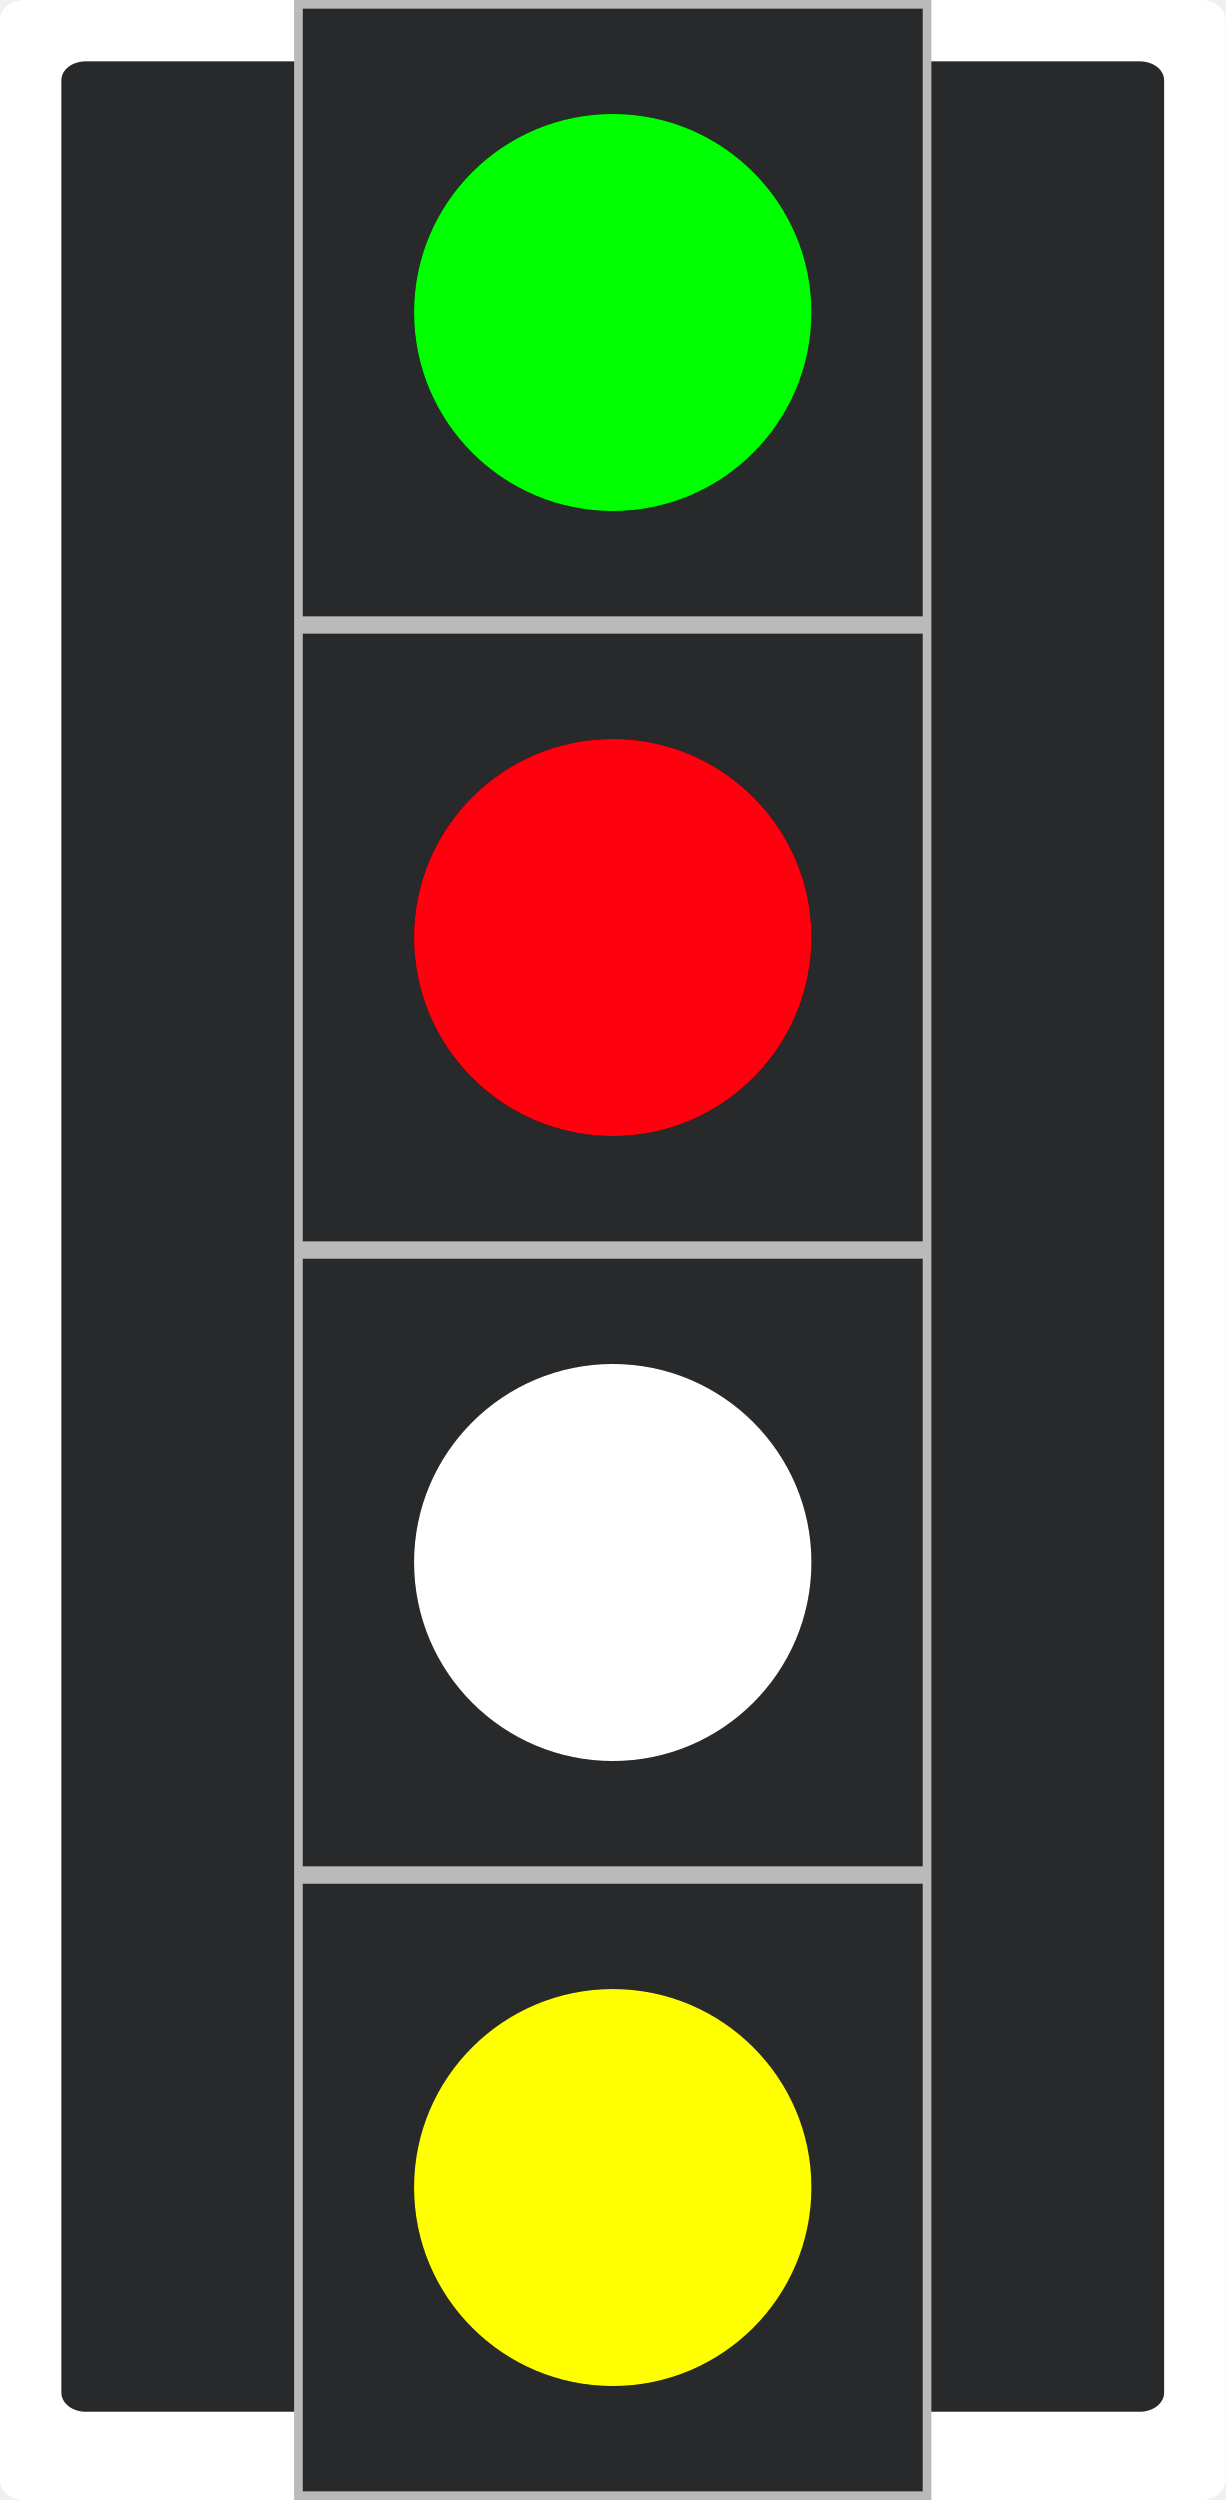
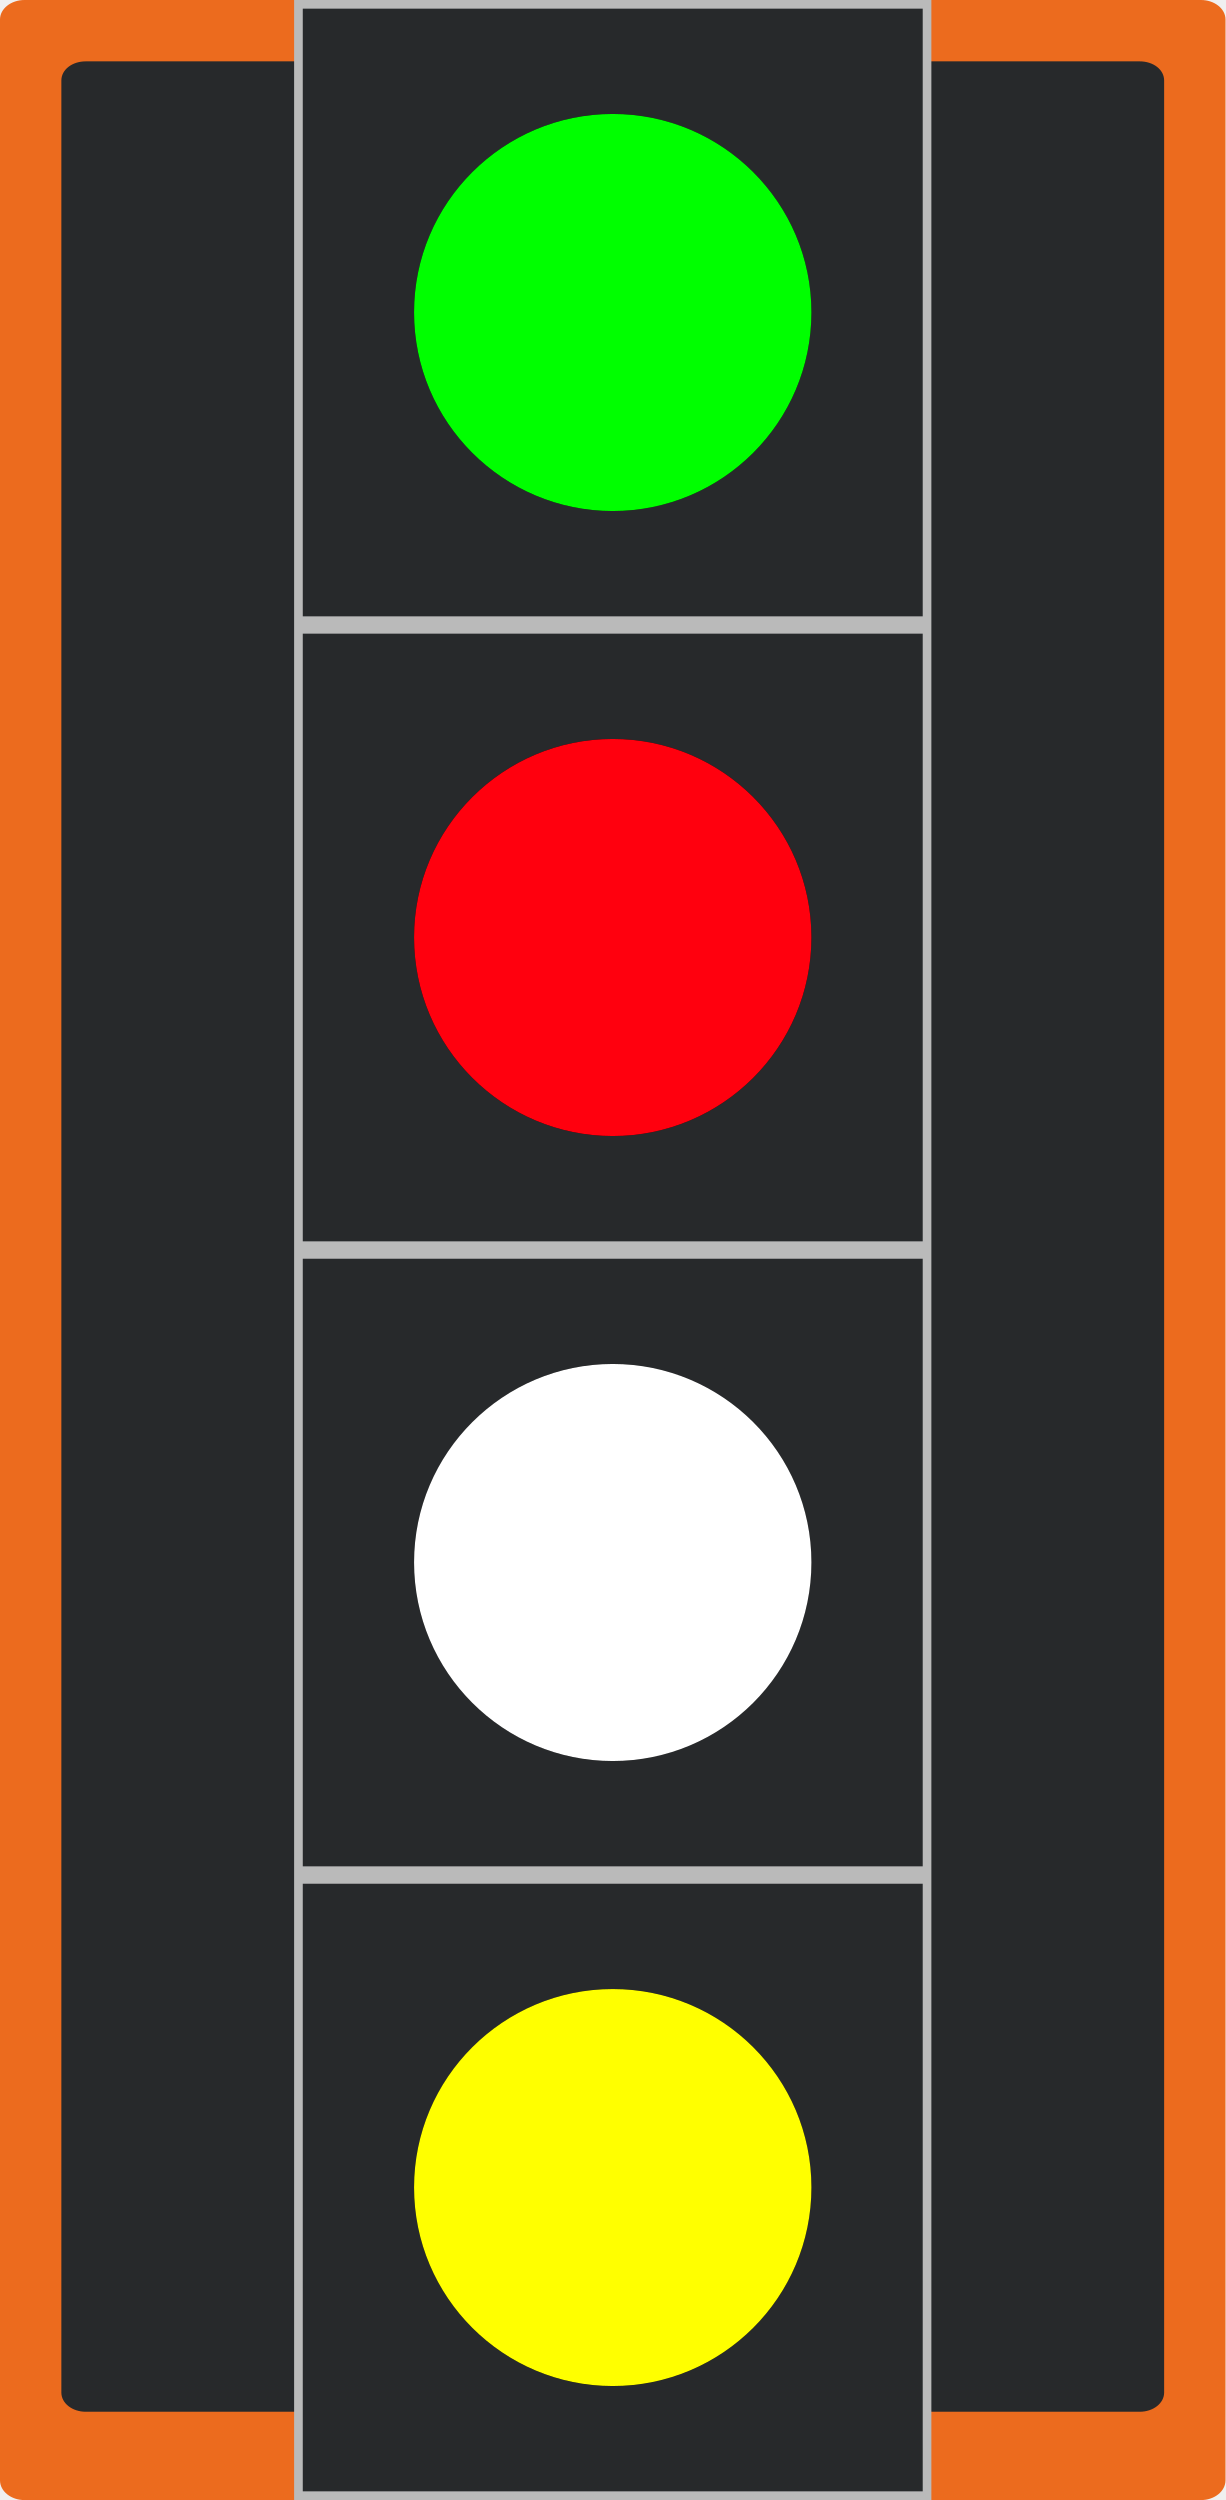
<svg xmlns="http://www.w3.org/2000/svg" width="16" height="32.64" viewBox="0 0 16 32.64" version="1.1" id="svg22">
  <defs id="defs22" />
-   <path fill-rule="nonzero" fill="rgb(100%, 100%, 100%)" fill-opacity="1" d="M 0.32 0 L 15.68 0 C 15.855 0 16 0.113 16 0.254 L 16 32.383 C 16 32.527 15.855 32.641 15.68 32.641 L 0.32 32.641 C 0.145 32.641 0 32.527 0 32.383 L 0 0.254 C 0 0.113 0.145 0 0.32 0 Z M 0.32 0 " id="path1" />
+   <path fill-rule="nonzero" fill="rgb(100%, 100%, 100%)" fill-opacity="1" d="M 0.32 0 L 15.68 0 C 15.855 0 16 0.113 16 0.254 L 16 32.383 C 16 32.527 15.855 32.641 15.68 32.641 L 0.32 32.641 C 0.145 32.641 0 32.527 0 32.383 L 0 0.254 C 0 0.113 0.145 0 0.32 0 Z M 0.32 0 " id="path1" style="fill:#ec6b1e;fill-opacity:1" />
  <path fill-rule="nonzero" fill="rgb(15.294%, 16.078%, 16.863%)" fill-opacity="1" d="M 1.121 0.801 L 14.879 0.801 C 15.059 0.801 15.199 0.91 15.199 1.051 L 15.199 31.238 C 15.199 31.375 15.059 31.488 14.879 31.488 L 1.121 31.488 C 0.941 31.488 0.801 31.375 0.801 31.238 L 0.801 1.051 C 0.801 0.91 0.941 0.801 1.121 0.801 Z M 1.121 0.801 " id="path2" />
  <path fill-rule="nonzero" fill="rgb(72.941%, 72.941%, 72.941%)" fill-opacity="1" d="M 3.84 0 L 12.16 0 L 12.16 8.16 L 3.84 8.16 Z M 3.84 0 " id="path3" />
  <path fill-rule="nonzero" fill="rgb(15.294%, 16.078%, 16.863%)" fill-opacity="1" d="M 3.953 0.113 L 12.047 0.113 L 12.047 8.047 L 3.953 8.047 Z M 3.953 0.113 " id="path4" />
  <path fill-rule="nonzero" fill="rgb(15.294%, 16.078%, 16.863%)" fill-opacity="1" d="M 5.07 4.078 L 10.93 4.078 L 10.93 7.008 L 5.07 7.008 Z M 5.07 4.078 " id="path5" />
  <path fill-rule="nonzero" fill="rgb(15.294%, 16.078%, 16.863%)" fill-opacity="1" d="M 10.93 4.078 C 10.93 5.695 9.617 7.008 8 7.008 C 6.383 7.008 5.07 5.695 5.07 4.078 C 5.07 2.465 6.383 1.152 8 1.152 C 9.617 1.152 10.93 2.465 10.93 4.078 Z M 10.93 4.078 " id="path6" />
  <path fill-rule="nonzero" fill="rgb(15.294%, 16.078%, 16.863%)" fill-opacity="1" d="M 5.07 12.238 L 10.93 12.238 L 10.93 15.168 L 5.07 15.168 Z M 5.07 12.238 " id="path8" />
  <path fill-rule="nonzero" fill="rgb(15.294%, 16.078%, 16.863%)" fill-opacity="1" d="M 10.93 12.238 C 10.93 13.855 9.617 15.168 8 15.168 C 6.383 15.168 5.07 13.855 5.07 12.238 C 5.07 10.621 6.383 9.312 8 9.312 C 9.617 9.312 10.93 10.621 10.93 12.238 Z M 10.93 12.238 " id="path9" />
  <path fill-rule="nonzero" fill="rgb(72.941%, 72.941%, 72.941%)" fill-opacity="1" d="M 3.84 8.16 L 12.16 8.16 L 12.16 16.32 L 3.84 16.32 Z M 3.84 8.16 " id="path10" />
  <path fill-rule="nonzero" fill="rgb(15.294%, 16.078%, 16.863%)" fill-opacity="1" d="M 3.953 8.273 L 12.047 8.273 L 12.047 16.207 L 3.953 16.207 Z M 3.953 8.273 " id="path11" />
  <path fill-rule="nonzero" fill="rgb(72.941%, 72.941%, 72.941%)" fill-opacity="1" d="M 3.84 24.48 L 12.16 24.48 L 12.16 32.641 L 3.84 32.641 Z M 3.84 24.48 " id="path13" />
  <path fill-rule="nonzero" fill="rgb(15.294%, 16.078%, 16.863%)" fill-opacity="1" d="M 3.953 24.594 L 12.047 24.594 L 12.047 32.527 L 3.953 32.527 Z M 3.953 24.594 " id="path14" />
  <path fill-rule="nonzero" fill="rgb(15.294%, 16.078%, 16.863%)" fill-opacity="1" d="M 5.07 28.559 L 10.93 28.559 L 10.93 31.488 L 5.07 31.488 Z M 5.07 28.559 " id="path15" />
  <path fill-rule="nonzero" fill="rgb(15.294%, 16.078%, 16.863%)" fill-opacity="1" d="M 10.93 28.559 C 10.93 30.176 9.617 31.488 8 31.488 C 6.383 31.488 5.07 30.176 5.07 28.559 C 5.07 26.941 6.383 25.633 8 25.633 C 9.617 25.633 10.93 26.941 10.93 28.559 Z M 10.93 28.559 " id="path16" />
  <path fill-rule="nonzero" fill="rgb(72.941%, 72.941%, 72.941%)" fill-opacity="1" d="M 3.84 16.32 L 12.16 16.32 L 12.16 24.48 L 3.84 24.48 Z M 3.84 16.32 " id="path18" />
  <path fill-rule="nonzero" fill="rgb(15.294%, 16.078%, 16.863%)" fill-opacity="1" d="M 3.953 16.434 L 12.047 16.434 L 12.047 24.367 L 3.953 24.367 Z M 3.953 16.434 " id="path19" />
  <path fill-rule="nonzero" fill="rgb(15.294%, 16.078%, 16.863%)" fill-opacity="1" d="M 5.07 20.398 L 10.93 20.398 L 10.93 23.328 L 5.07 23.328 Z M 5.07 20.398 " id="path20" />
  <path fill-rule="nonzero" fill="rgb(15.294%, 16.078%, 16.863%)" fill-opacity="1" d="M 10.93 20.398 C 10.93 22.016 9.617 23.328 8 23.328 C 6.383 23.328 5.07 22.016 5.07 20.398 C 5.07 18.781 6.383 17.473 8 17.473 C 9.617 17.473 10.93 18.781 10.93 20.398 Z M 10.93 20.398 " id="path21" />
  <path fill-rule="nonzero" fill="rgb(0%, 100%, 0%)" fill-opacity="1" d="m 10.594,28.559 c 0,1.434 -1.164,2.594 -2.594,2.594 -1.43,0 -2.594,-1.16 -2.594,-2.594 0,-1.43 1.164,-2.59 2.594,-2.59 1.43,0 2.594,1.16 2.594,2.59 z m 0,0" id="path7-5-5-2" style="fill:#000000" />
  <path fill-rule="nonzero" fill="rgb(0%, 100%, 0%)" fill-opacity="1" d="m 10.594,20.398 c 0,1.434 -1.164,2.594 -2.594,2.594 -1.43,0 -2.594,-1.16 -2.594,-2.594 0,-1.43 1.164,-2.59 2.594,-2.59 1.43,0 2.594,1.16 2.594,2.59 z m 0,0" id="path7-5-5" style="fill:#000000" />
  <path fill-rule="nonzero" fill="rgb(0%, 100%, 0%)" fill-opacity="1" d="m 10.594,12.238 c 0,1.434 -1.164,2.594 -2.594,2.594 -1.43,0 -2.594,-1.16 -2.594,-2.594 0,-1.43 1.164,-2.59 2.594,-2.59 1.43,0 2.594,1.16 2.594,2.59 z m 0,0" id="path7-5" style="fill:#000000" />
  <path fill-rule="nonzero" fill="rgb(0%, 100%, 0%)" fill-opacity="1" d="M 10.594 4.078 C 10.594 5.512 9.43 6.672 8 6.672 C 6.57 6.672 5.406 5.512 5.406 4.078 C 5.406 2.648 6.57 1.488 8 1.488 C 9.43 1.488 10.594 2.648 10.594 4.078 Z M 10.594 4.078 " id="path7" style="fill:#000000" />
  <path fill-rule="nonzero" fill="rgb(100%, 100%, 0%)" fill-opacity="1" d="M 10.594 28.559 C 10.594 29.992 9.43 31.152 8 31.152 C 6.57 31.152 5.406 29.992 5.406 28.559 C 5.406 27.129 6.57 25.969 8 25.969 C 9.43 25.969 10.594 27.129 10.594 28.559 Z M 10.594 28.559 " id="path17" />
  <path fill-rule="nonzero" fill="#ffffff" fill-opacity="1" d="m 10.594,20.398 c 0,1.434 -1.164,2.594 -2.594,2.594 -1.43,0 -2.594,-1.16 -2.594,-2.594 0,-1.43 1.164,-2.59 2.594,-2.59 1.43,0 2.594,1.16 2.594,2.59 z m 0,0" id="path22" style="display:inline" />
  <path fill-rule="nonzero" fill="#ff000e" fill-opacity="1" d="m 10.594,12.238 c 0,1.434 -1.164,2.594 -2.594,2.594 -1.43,0 -2.594,-1.16 -2.594,-2.594 0,-1.43 1.164,-2.59 2.594,-2.59 1.43,0 2.594,1.16 2.594,2.59 z m 0,0" id="path12" style="display:inline" />
  <path fill-rule="nonzero" fill="#00ff00" fill-opacity="1" d="m 10.594,4.078 c 0,1.434 -1.164,2.594 -2.594,2.594 -1.43,0 -2.594,-1.16 -2.594,-2.594 0,-1.43 1.164,-2.59 2.594,-2.59 1.43,0 2.594,1.16 2.594,2.59 z m 0,0" id="path7-6" style="display:inline" />
</svg>
